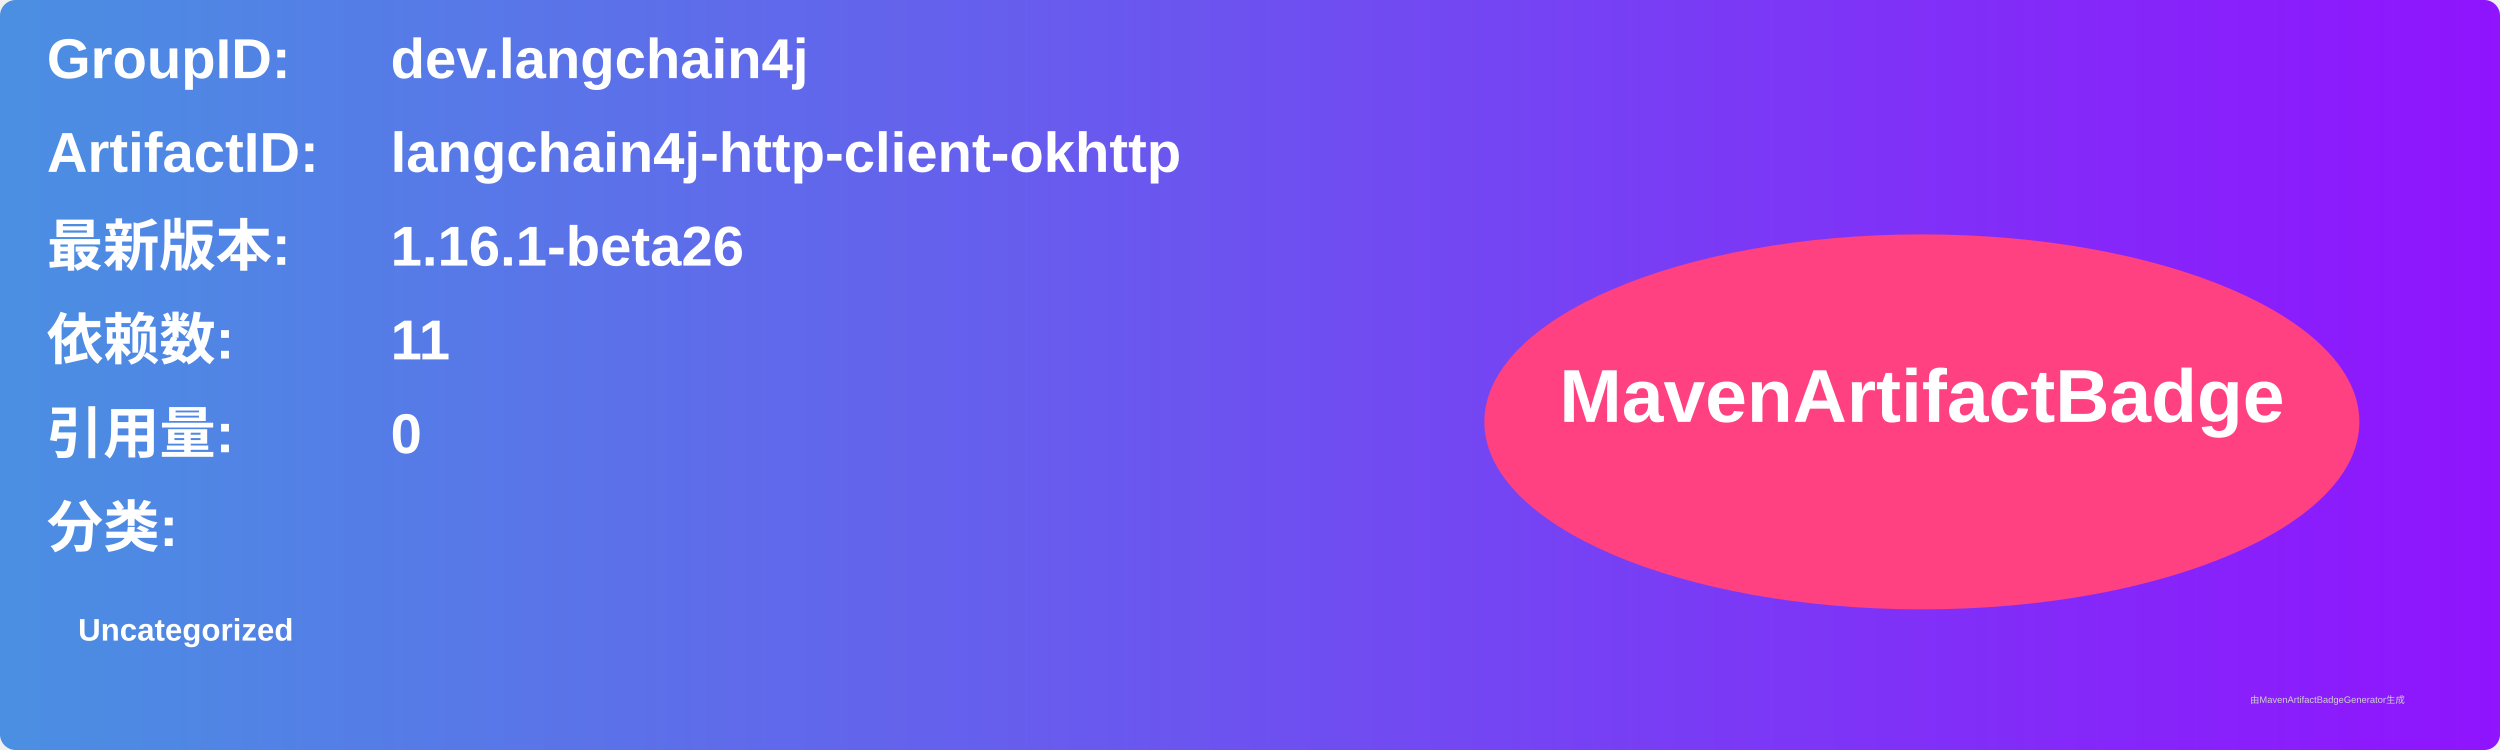
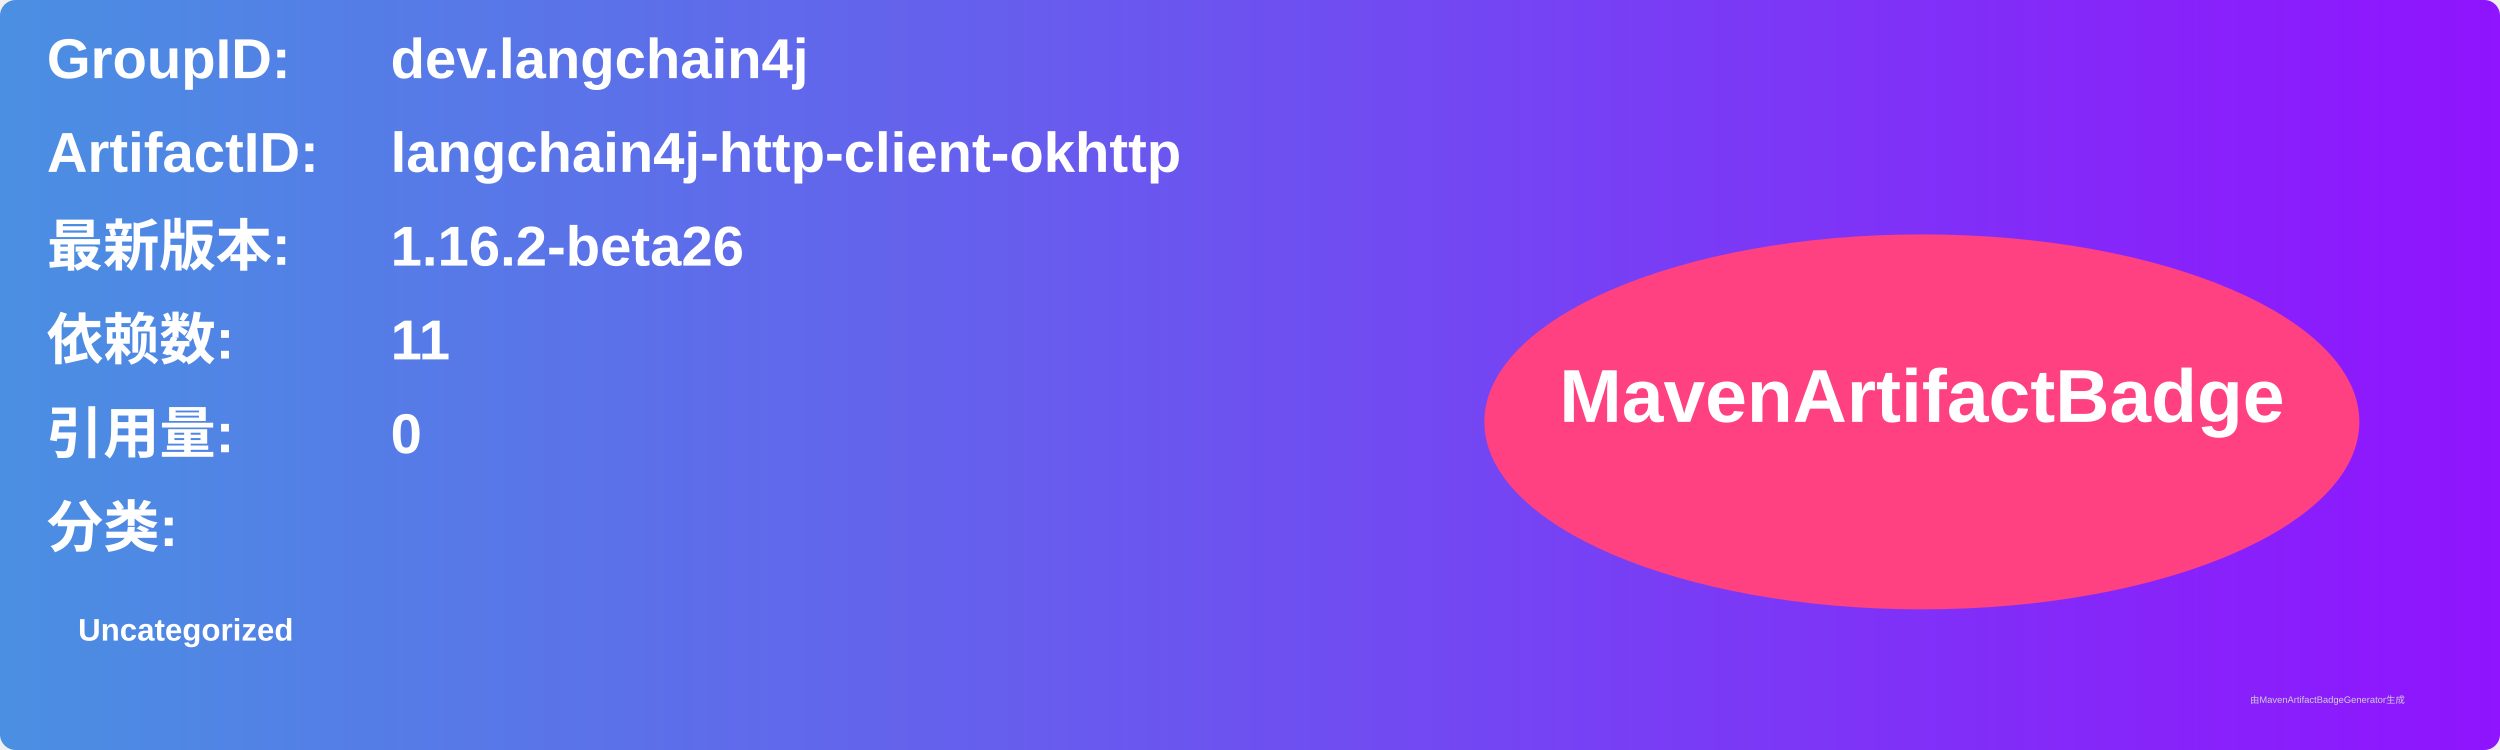
<svg xmlns="http://www.w3.org/2000/svg" width="800" height="240" viewBox="0 0 800 240">
  <linearGradient id="grad" x1="0%" y1="0%" x2="100%" y2="0%">
    <stop offset="0%" stop-color="#4a90e2" />
    <stop offset="100%" stop-color="#9013fe" />
  </linearGradient>
  <rect width="100%" height="100%" rx="5" ry="5" fill="url(#grad)" />
  <g transform="translate(15, 15)">
    <text x="0" y="10" font-family="Arial" font-size="18" fill="white" font-weight="bold" width="260">GroupID:</text>
    <text x="110" y="10" font-family="Arial" font-size="18" fill="white" font-weight="bold" width="460">dev.langchain4j</text>
    <text x="0" y="40" font-family="Arial" font-size="18" fill="white" font-weight="bold" width="260">ArtifactID:</text>
    <text x="110" y="40" font-family="Arial" font-size="18" fill="white" font-weight="bold" width="460">langchain4j-http-client-okhttp</text>
    <text x="0" y="70" font-family="Arial" font-size="18" fill="white" font-weight="bold">最新版本:</text>
    <text x="110" y="70" font-family="Arial" font-size="18" fill="white" font-weight="bold">
-       <tspan font-weight="bold">1.16.1-beta26</tspan>
+       <tspan font-weight="bold">1.16.2-beta26</tspan>
    </text>
    <text x="0" y="100" font-family="Arial" font-size="18" fill="white" font-weight="bold">依赖数: </text>
    <text x="110" y="100" font-family="Arial" font-size="18" fill="white">
      <tspan font-weight="bold">11</tspan>
    </text>
    <text x="0" y="130" font-family="Arial" font-size="18" fill="white" font-weight="bold">引用量: </text>
    <text x="110" y="130" font-family="Arial" font-size="18" fill="white">
      <tspan font-weight="bold">0</tspan>
    </text>
    <text x="0" y="160" font-family="Arial" font-size="18" fill="white" font-weight="bold">分类:</text>
    <text x="10" y="190" font-family="Arial" font-size="10" fill="white">
      <tspan font-weight="bold">Uncategorized</tspan>
    </text>
    <ellipse cx="600" cy="120" rx="140" ry="60" fill="#ff4081" />
    <text x="600" y="120" text-anchor="middle" font-family="Arial" font-size="24" fill="white" font-weight="bold">MavenArtifactBadge</text>
  </g>
  <text x="720" y="225" font-family="Arial" font-size="3" fill="#d0d0d0">由MavenArtifactBadgeGenerator生成</text>
</svg>
